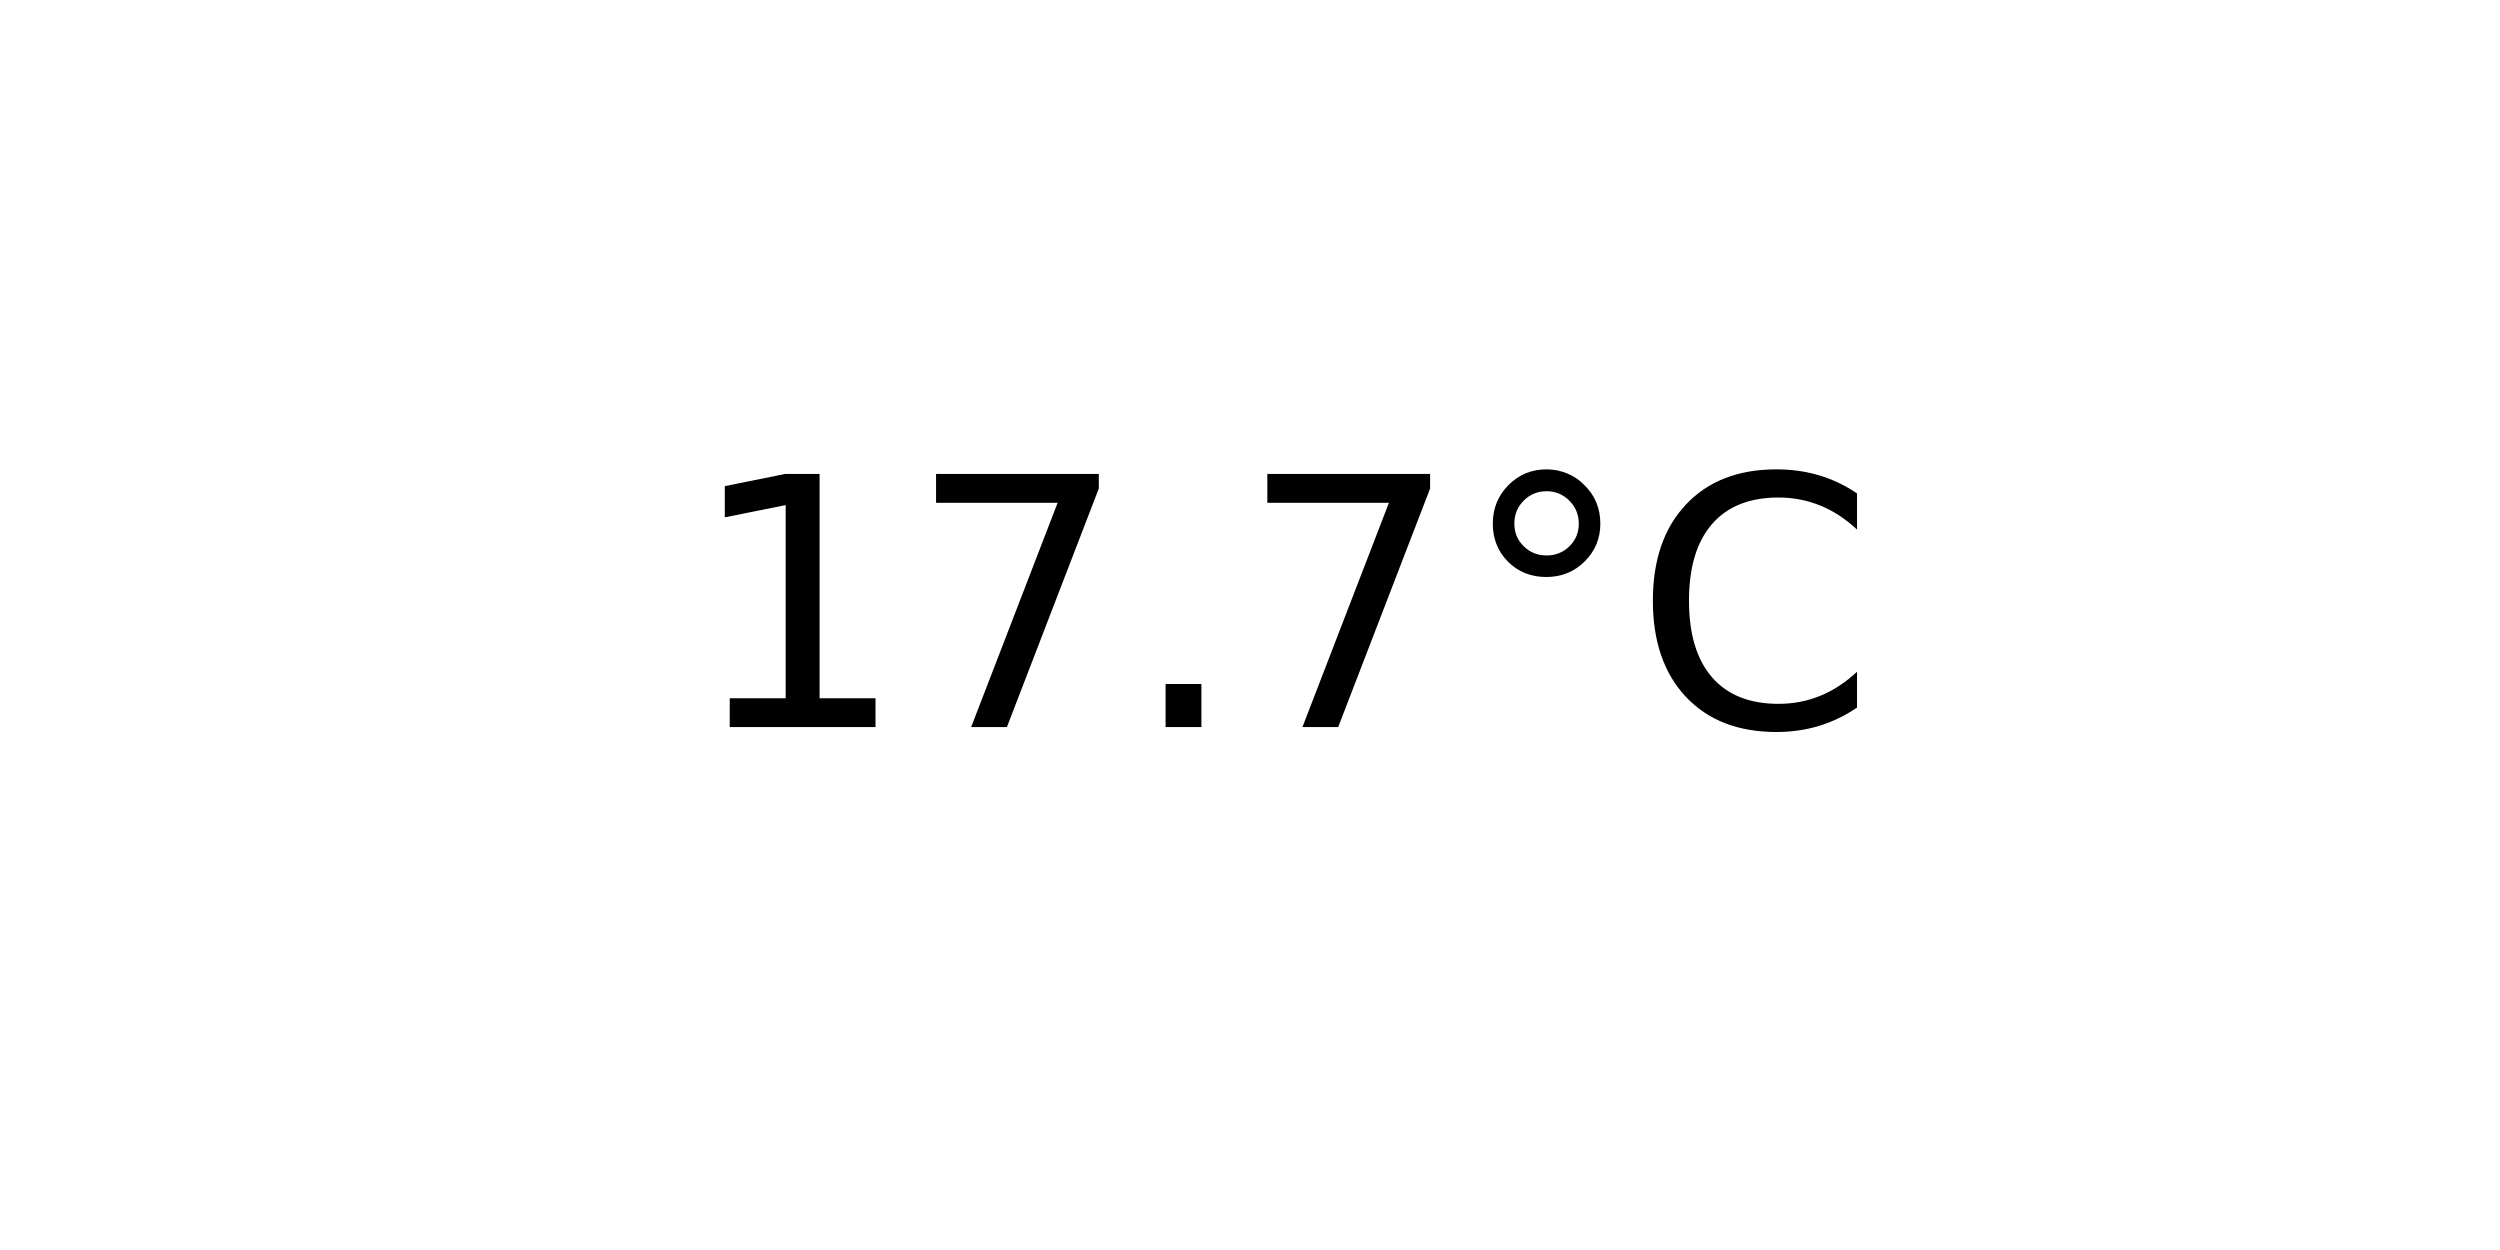
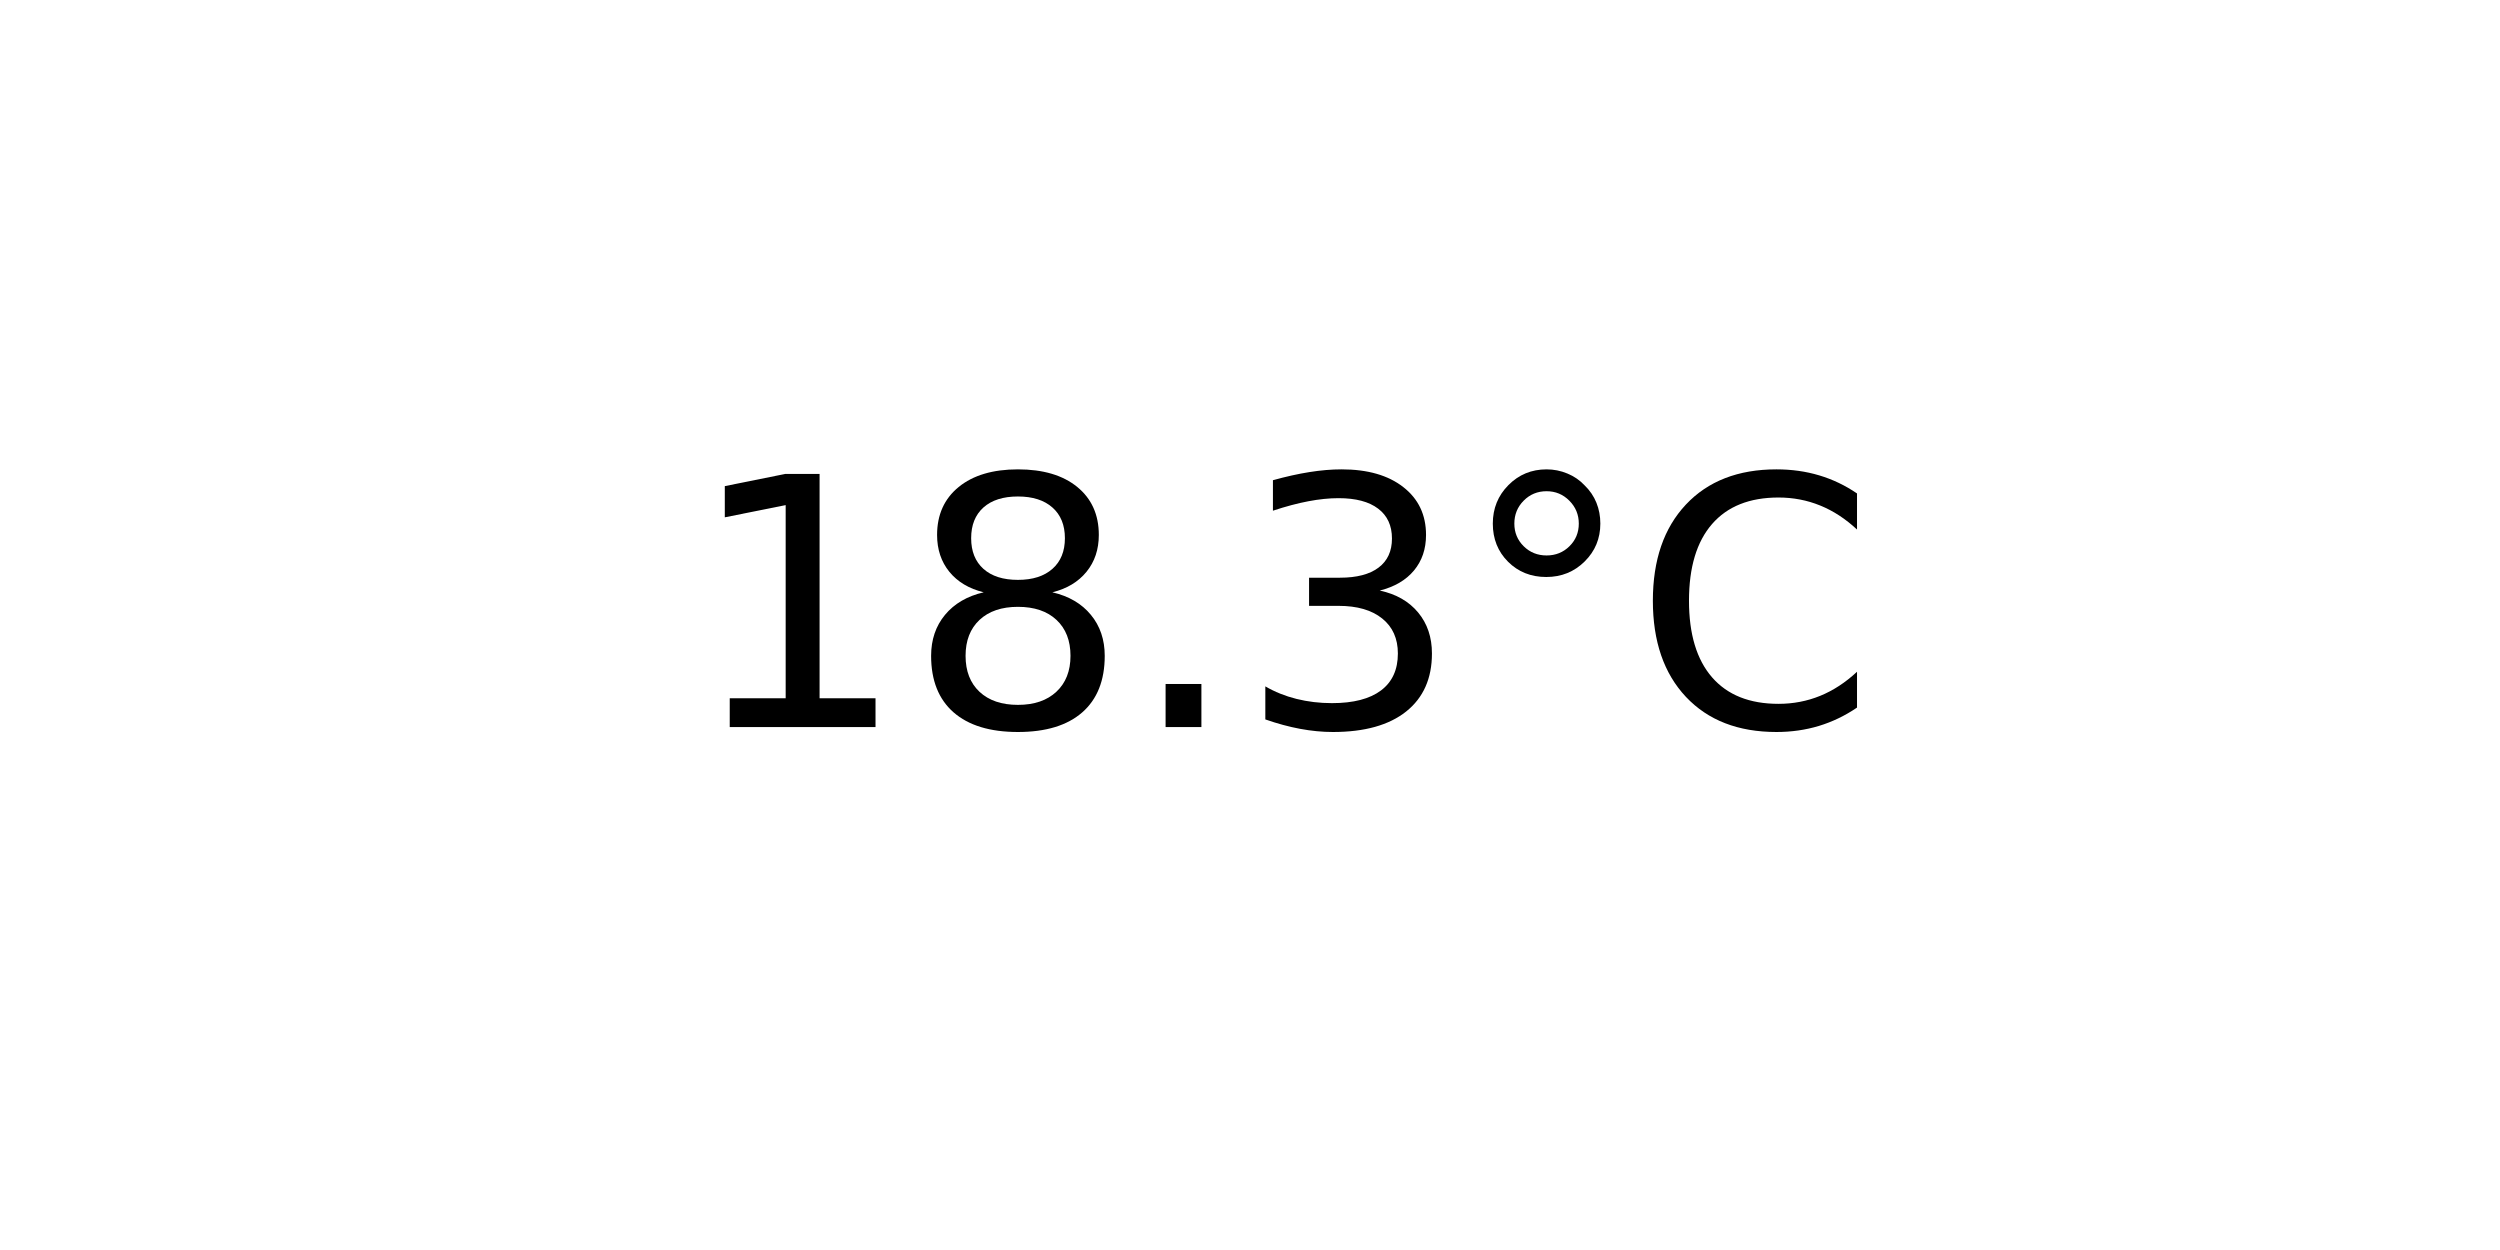
<svg xmlns="http://www.w3.org/2000/svg" xmlns:xlink="http://www.w3.org/1999/xlink" width="72pt" height="36pt" viewBox="0 0 72 36" version="1.1">
  <defs>
    <style type="text/css">*{stroke-linejoin: round; stroke-linecap: butt}</style>
  </defs>
  <g id="figure_1">
    <g id="axes_1">
      <g id="text_1">
        <g transform="translate(19.77578 20.93937) scale(0.1 -0.1)">
          <defs>
            <path id="DejaVuSans-31" d="M 794 531  L 1825 531  L 1825 4091  L 703 3866  L 703 4441  L 1819 4666  L 2450 4666  L 2450 531  L 3481 531  L 3481 0  L 794 0  L 794 531  z " transform="scale(0.015625)" />
-             <path id="DejaVuSans-37" d="M 525 4666  L 3525 4666  L 3525 4397  L 1831 0  L 1172 0  L 2766 4134  L 525 4134  L 525 4666  z " transform="scale(0.015625)" />
+             <path id="DejaVuSans-38" d="M 2034 2216  Q 1584 2216 1326 1975  Q 1069 1734 1069 1313  Q 1069 891 1326 650  Q 1584 409 2034 409  Q 2484 409 2743 651  Q 3003 894 3003 1313  Q 3003 1734 2745 1975  Q 2488 2216 2034 2216  z M 1403 2484  Q 997 2584 770 2862  Q 544 3141 544 3541  Q 544 4100 942 4425  Q 1341 4750 2034 4750  Q 2731 4750 3128 4425  Q 3525 4100 3525 3541  Q 3525 3141 3298 2862  Q 3072 2584 2669 2484  Q 3125 2378 3379 2068  Q 3634 1759 3634 1313  Q 3634 634 3220 271  Q 2806 -91 2034 -91  Q 1263 -91 848 271  Q 434 634 434 1313  Q 434 1759 690 2068  Q 947 2378 1403 2484  z M 1172 3481  Q 1172 3119 1398 2916  Q 1625 2713 2034 2713  Q 2441 2713 2670 2916  Q 2900 3119 2900 3481  Q 2900 3844 2670 4047  Q 2441 4250 2034 4250  Q 1625 4250 1398 4047  Q 1172 3844 1172 3481  z " transform="scale(0.015625)" />
            <path id="DejaVuSans-2e" d="M 684 794  L 1344 794  L 1344 0  L 684 0  L 684 794  z " transform="scale(0.015625)" />
+             <path id="DejaVuSans-33" d="M 2597 2516  Q 3050 2419 3304 2112  Q 3559 1806 3559 1356  Q 3559 666 3084 287  Q 2609 -91 1734 -91  Q 1441 -91 1130 -33  Q 819 25 488 141  L 488 750  Q 750 597 1062 519  Q 1375 441 1716 441  Q 2309 441 2620 675  Q 2931 909 2931 1356  Q 2931 1769 2642 2001  Q 2353 2234 1838 2234  L 1294 2234  L 1294 2753  L 1863 2753  Q 2328 2753 2575 2939  Q 2822 3125 2822 3475  Q 2822 3834 2567 4026  Q 2313 4219 1838 4219  Q 1578 4219 1281 4162  Q 984 4106 628 3988  L 628 4550  Q 988 4650 1302 4700  Q 1616 4750 1894 4750  Q 2613 4750 3031 4423  Q 3450 4097 3450 3541  Q 3450 3153 3228 2886  Q 3006 2619 2597 2516  z " transform="scale(0.015625)" />
            <path id="DejaVuSans-b0" d="M 1600 4347  Q 1350 4347 1178 4173  Q 1006 4000 1006 3750  Q 1006 3503 1178 3333  Q 1350 3163 1600 3163  Q 1850 3163 2022 3333  Q 2194 3503 2194 3750  Q 2194 3997 2020 4172  Q 1847 4347 1600 4347  z M 1600 4750  Q 1800 4750 1984 4673  Q 2169 4597 2303 4453  Q 2447 4313 2519 4134  Q 2591 3956 2591 3750  Q 2591 3338 2302 3052  Q 2013 2766 1594 2766  Q 1172 2766 890 3047  Q 609 3328 609 3750  Q 609 4169 896 4459  Q 1184 4750 1600 4750  z " transform="scale(0.015625)" />
            <path id="DejaVuSans-43" d="M 4122 4306  L 4122 3641  Q 3803 3938 3442 4084  Q 3081 4231 2675 4231  Q 1875 4231 1450 3742  Q 1025 3253 1025 2328  Q 1025 1406 1450 917  Q 1875 428 2675 428  Q 3081 428 3442 575  Q 3803 722 4122 1019  L 4122 359  Q 3791 134 3420 21  Q 3050 -91 2638 -91  Q 1578 -91 968 557  Q 359 1206 359 2328  Q 359 3453 968 4101  Q 1578 4750 2638 4750  Q 3056 4750 3426 4639  Q 3797 4528 4122 4306  z " transform="scale(0.015625)" />
          </defs>
          <use xlink:href="#DejaVuSans-31" />
-           <use xlink:href="#DejaVuSans-37" x="63.623" />
+           <use xlink:href="#DejaVuSans-38" x="63.623" />
          <use xlink:href="#DejaVuSans-2e" x="127.246" />
-           <use xlink:href="#DejaVuSans-37" x="159.033" />
+           <use xlink:href="#DejaVuSans-33" x="159.033" />
          <use xlink:href="#DejaVuSans-b0" x="222.656" />
          <use xlink:href="#DejaVuSans-43" x="272.656" />
        </g>
      </g>
    </g>
  </g>
</svg>
